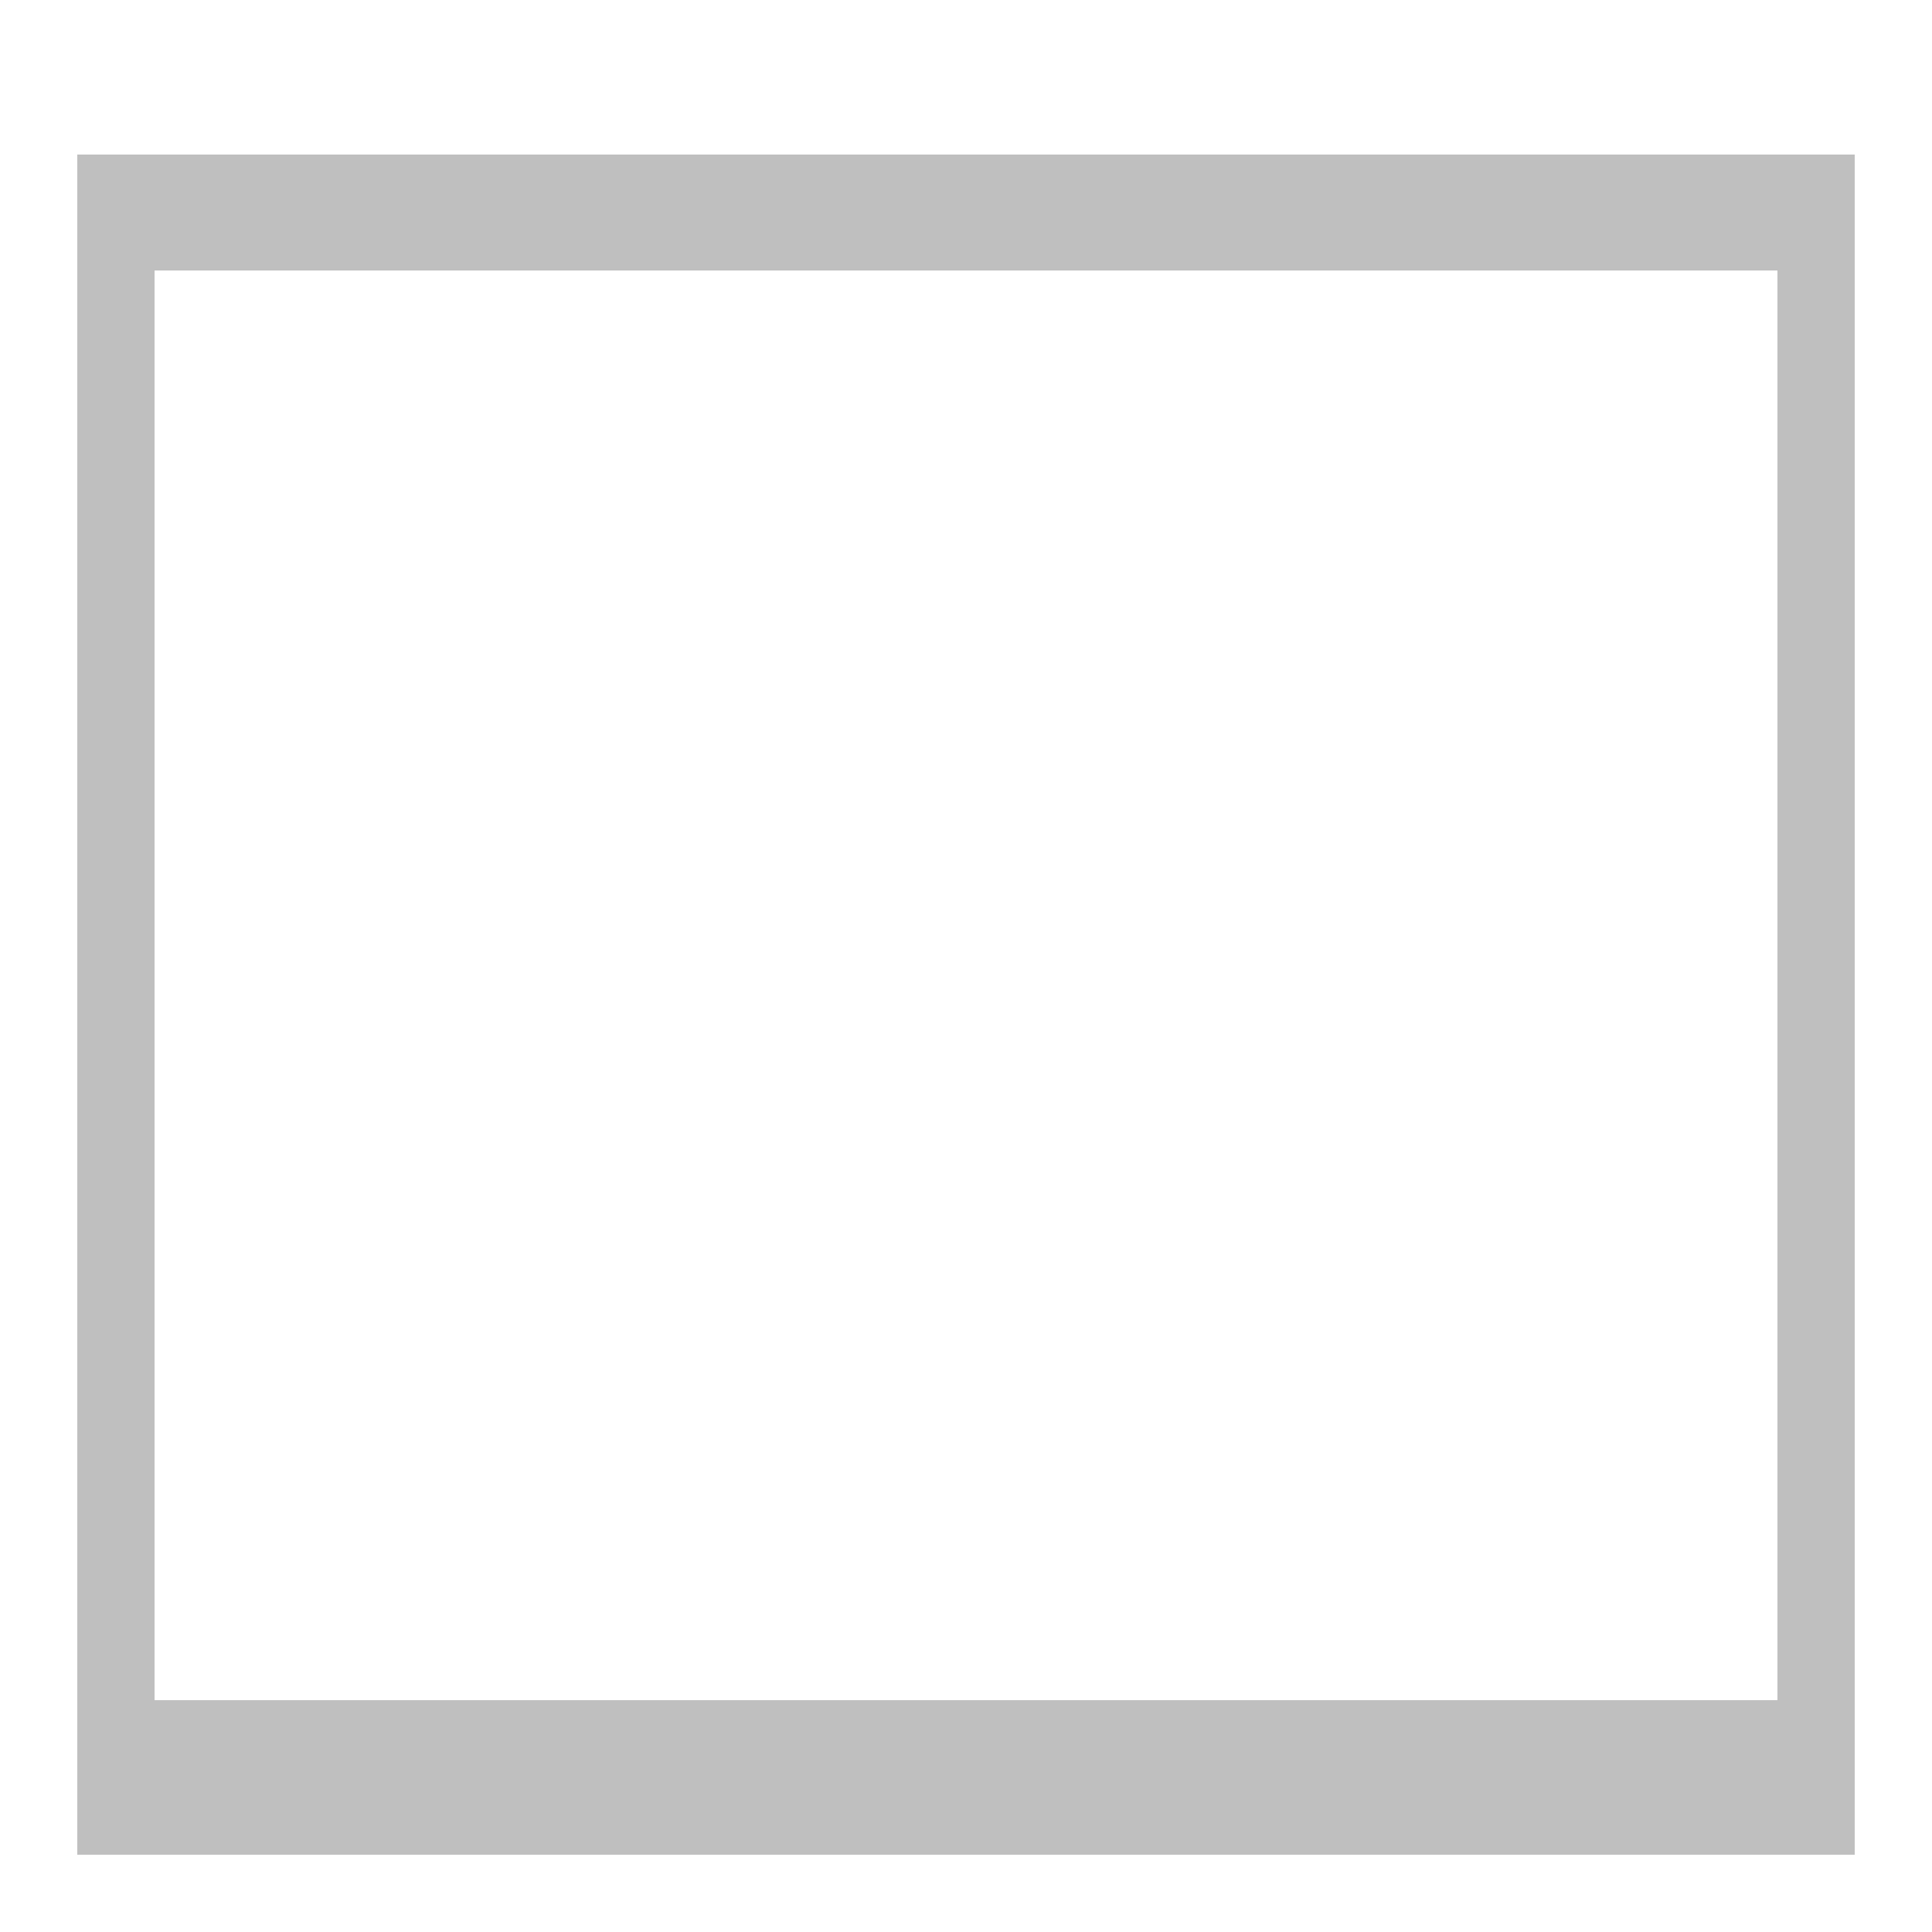
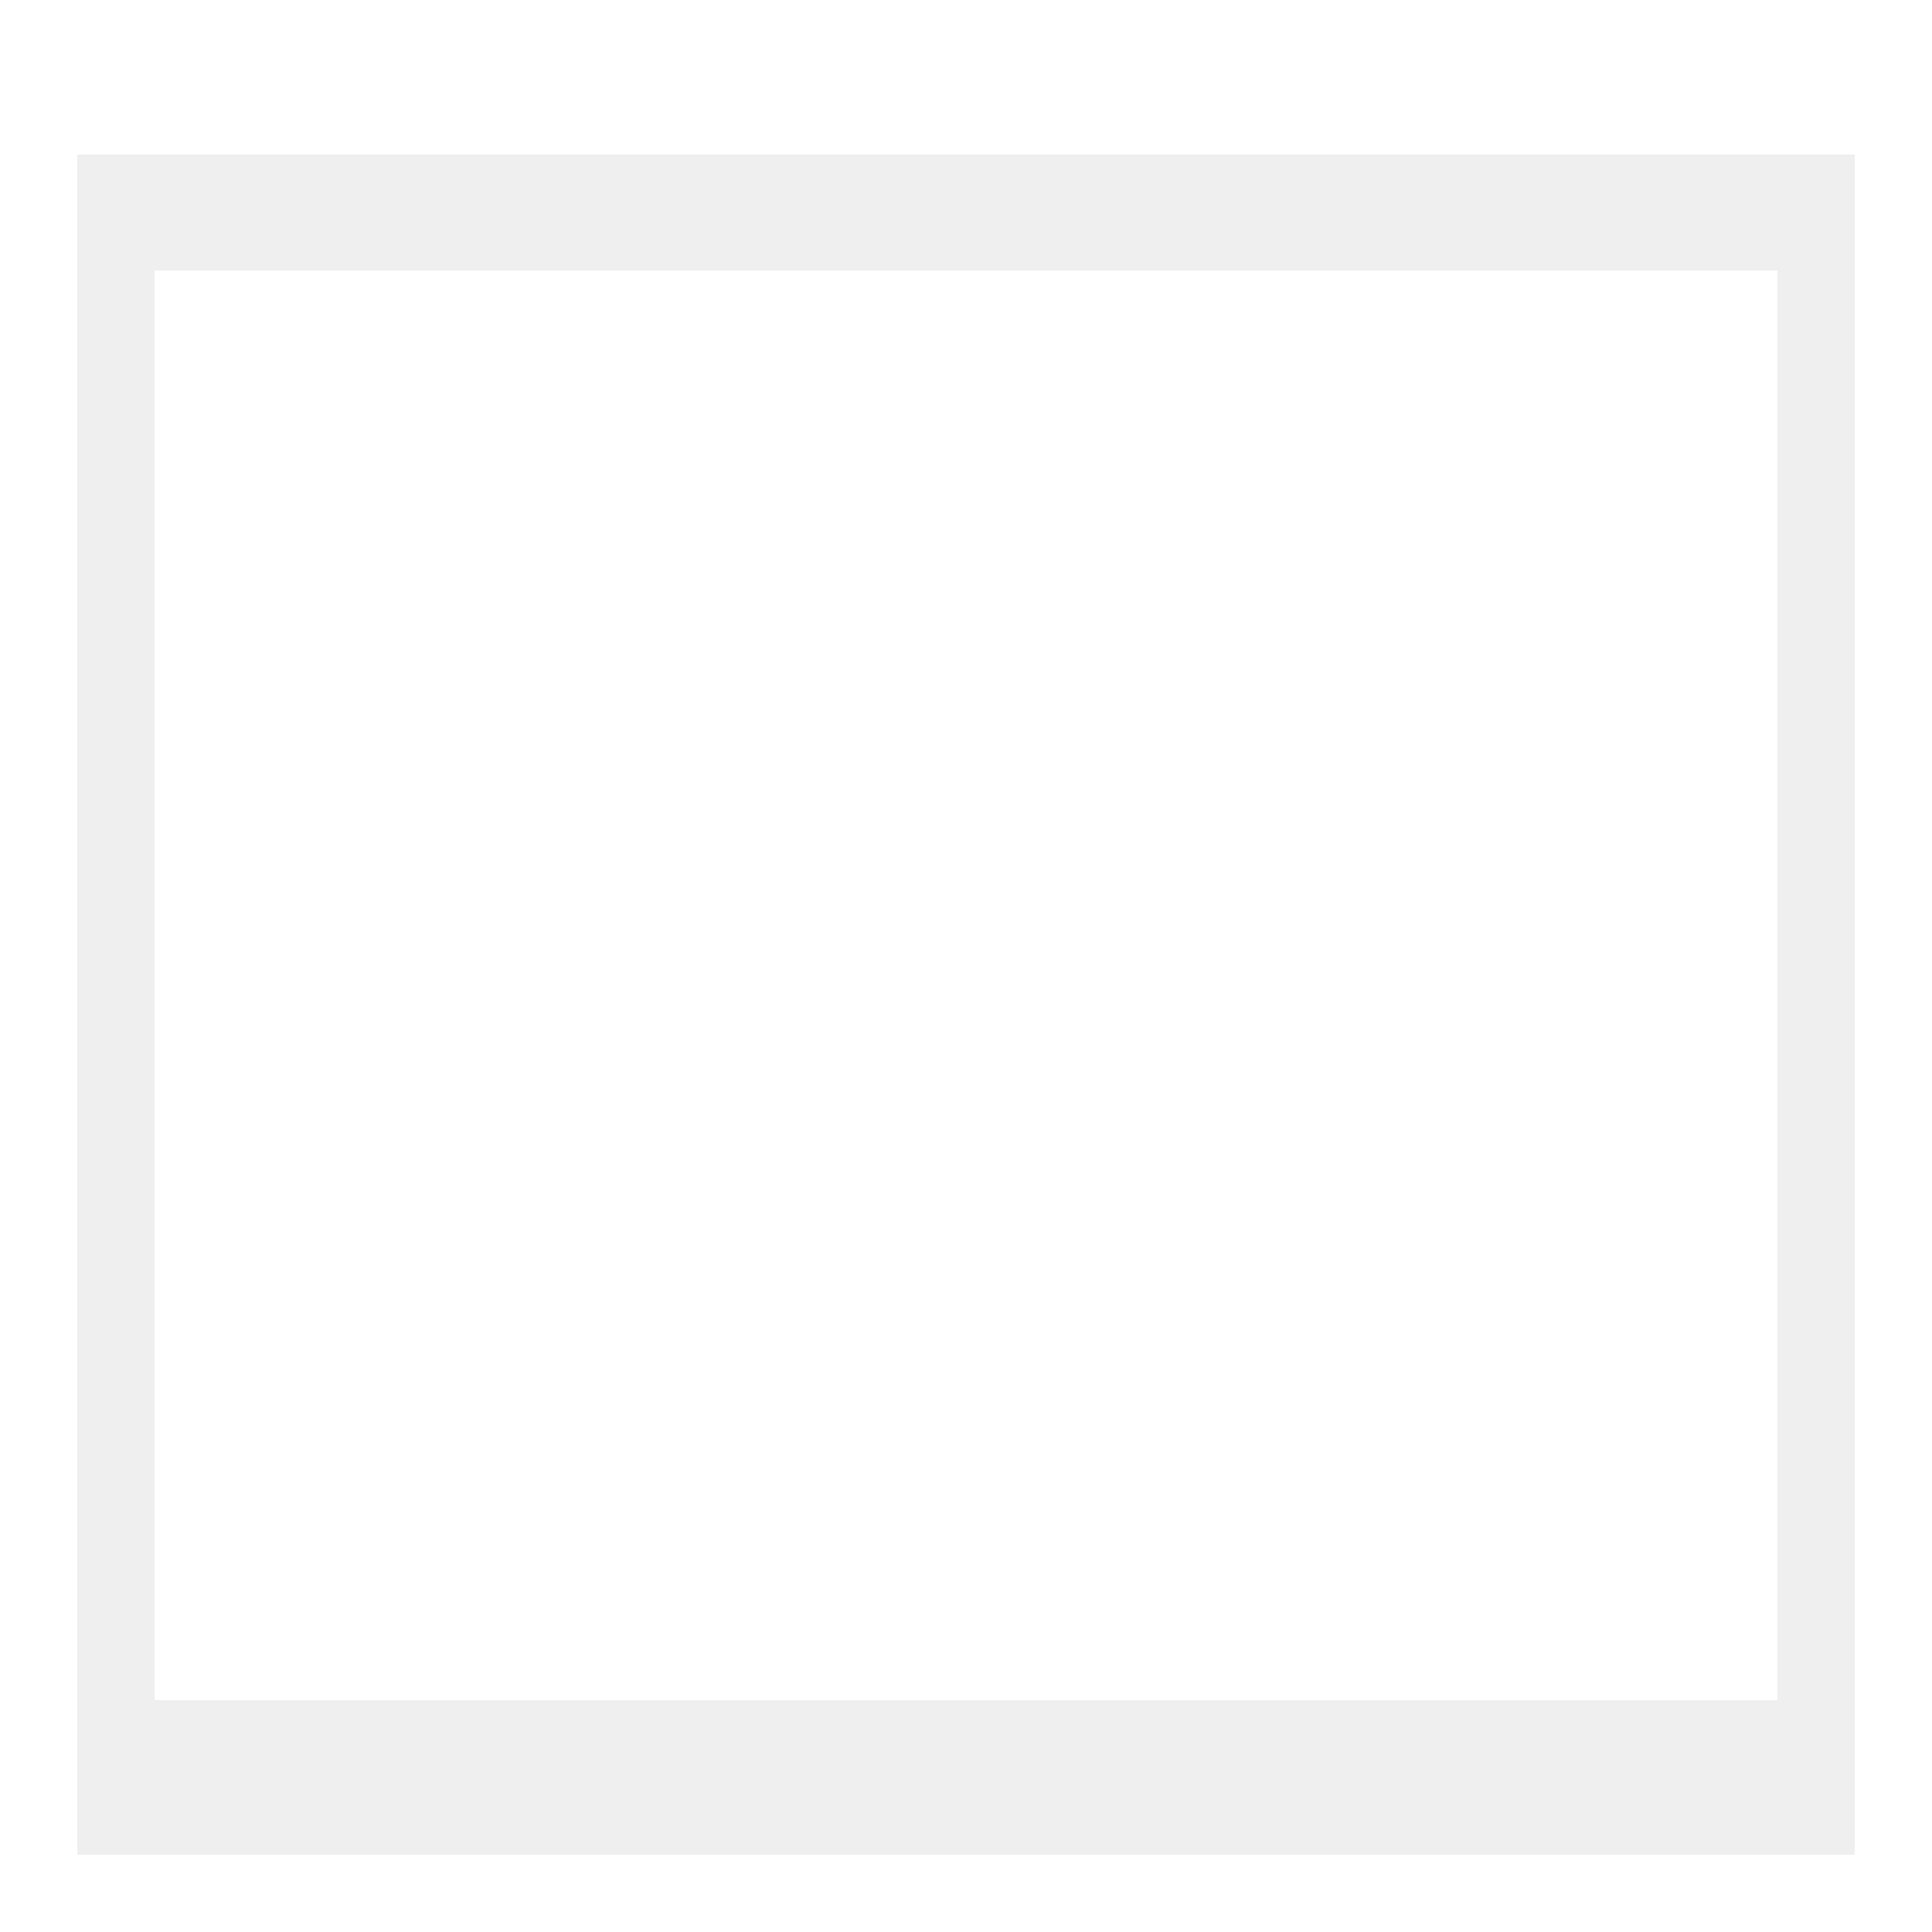
<svg xmlns="http://www.w3.org/2000/svg" width="50" height="50">
-   <path d="M 2 4 H 48 V 48 H 2 Z M 4 7 V 44 H 46 V 7 Z" fill="#00000040" />
+   <path d="M 2 4 H 48 V 48 H 2 Z M 4 7 V 44 H 46 V 7 Z" fill="#00000010" />
</svg>
